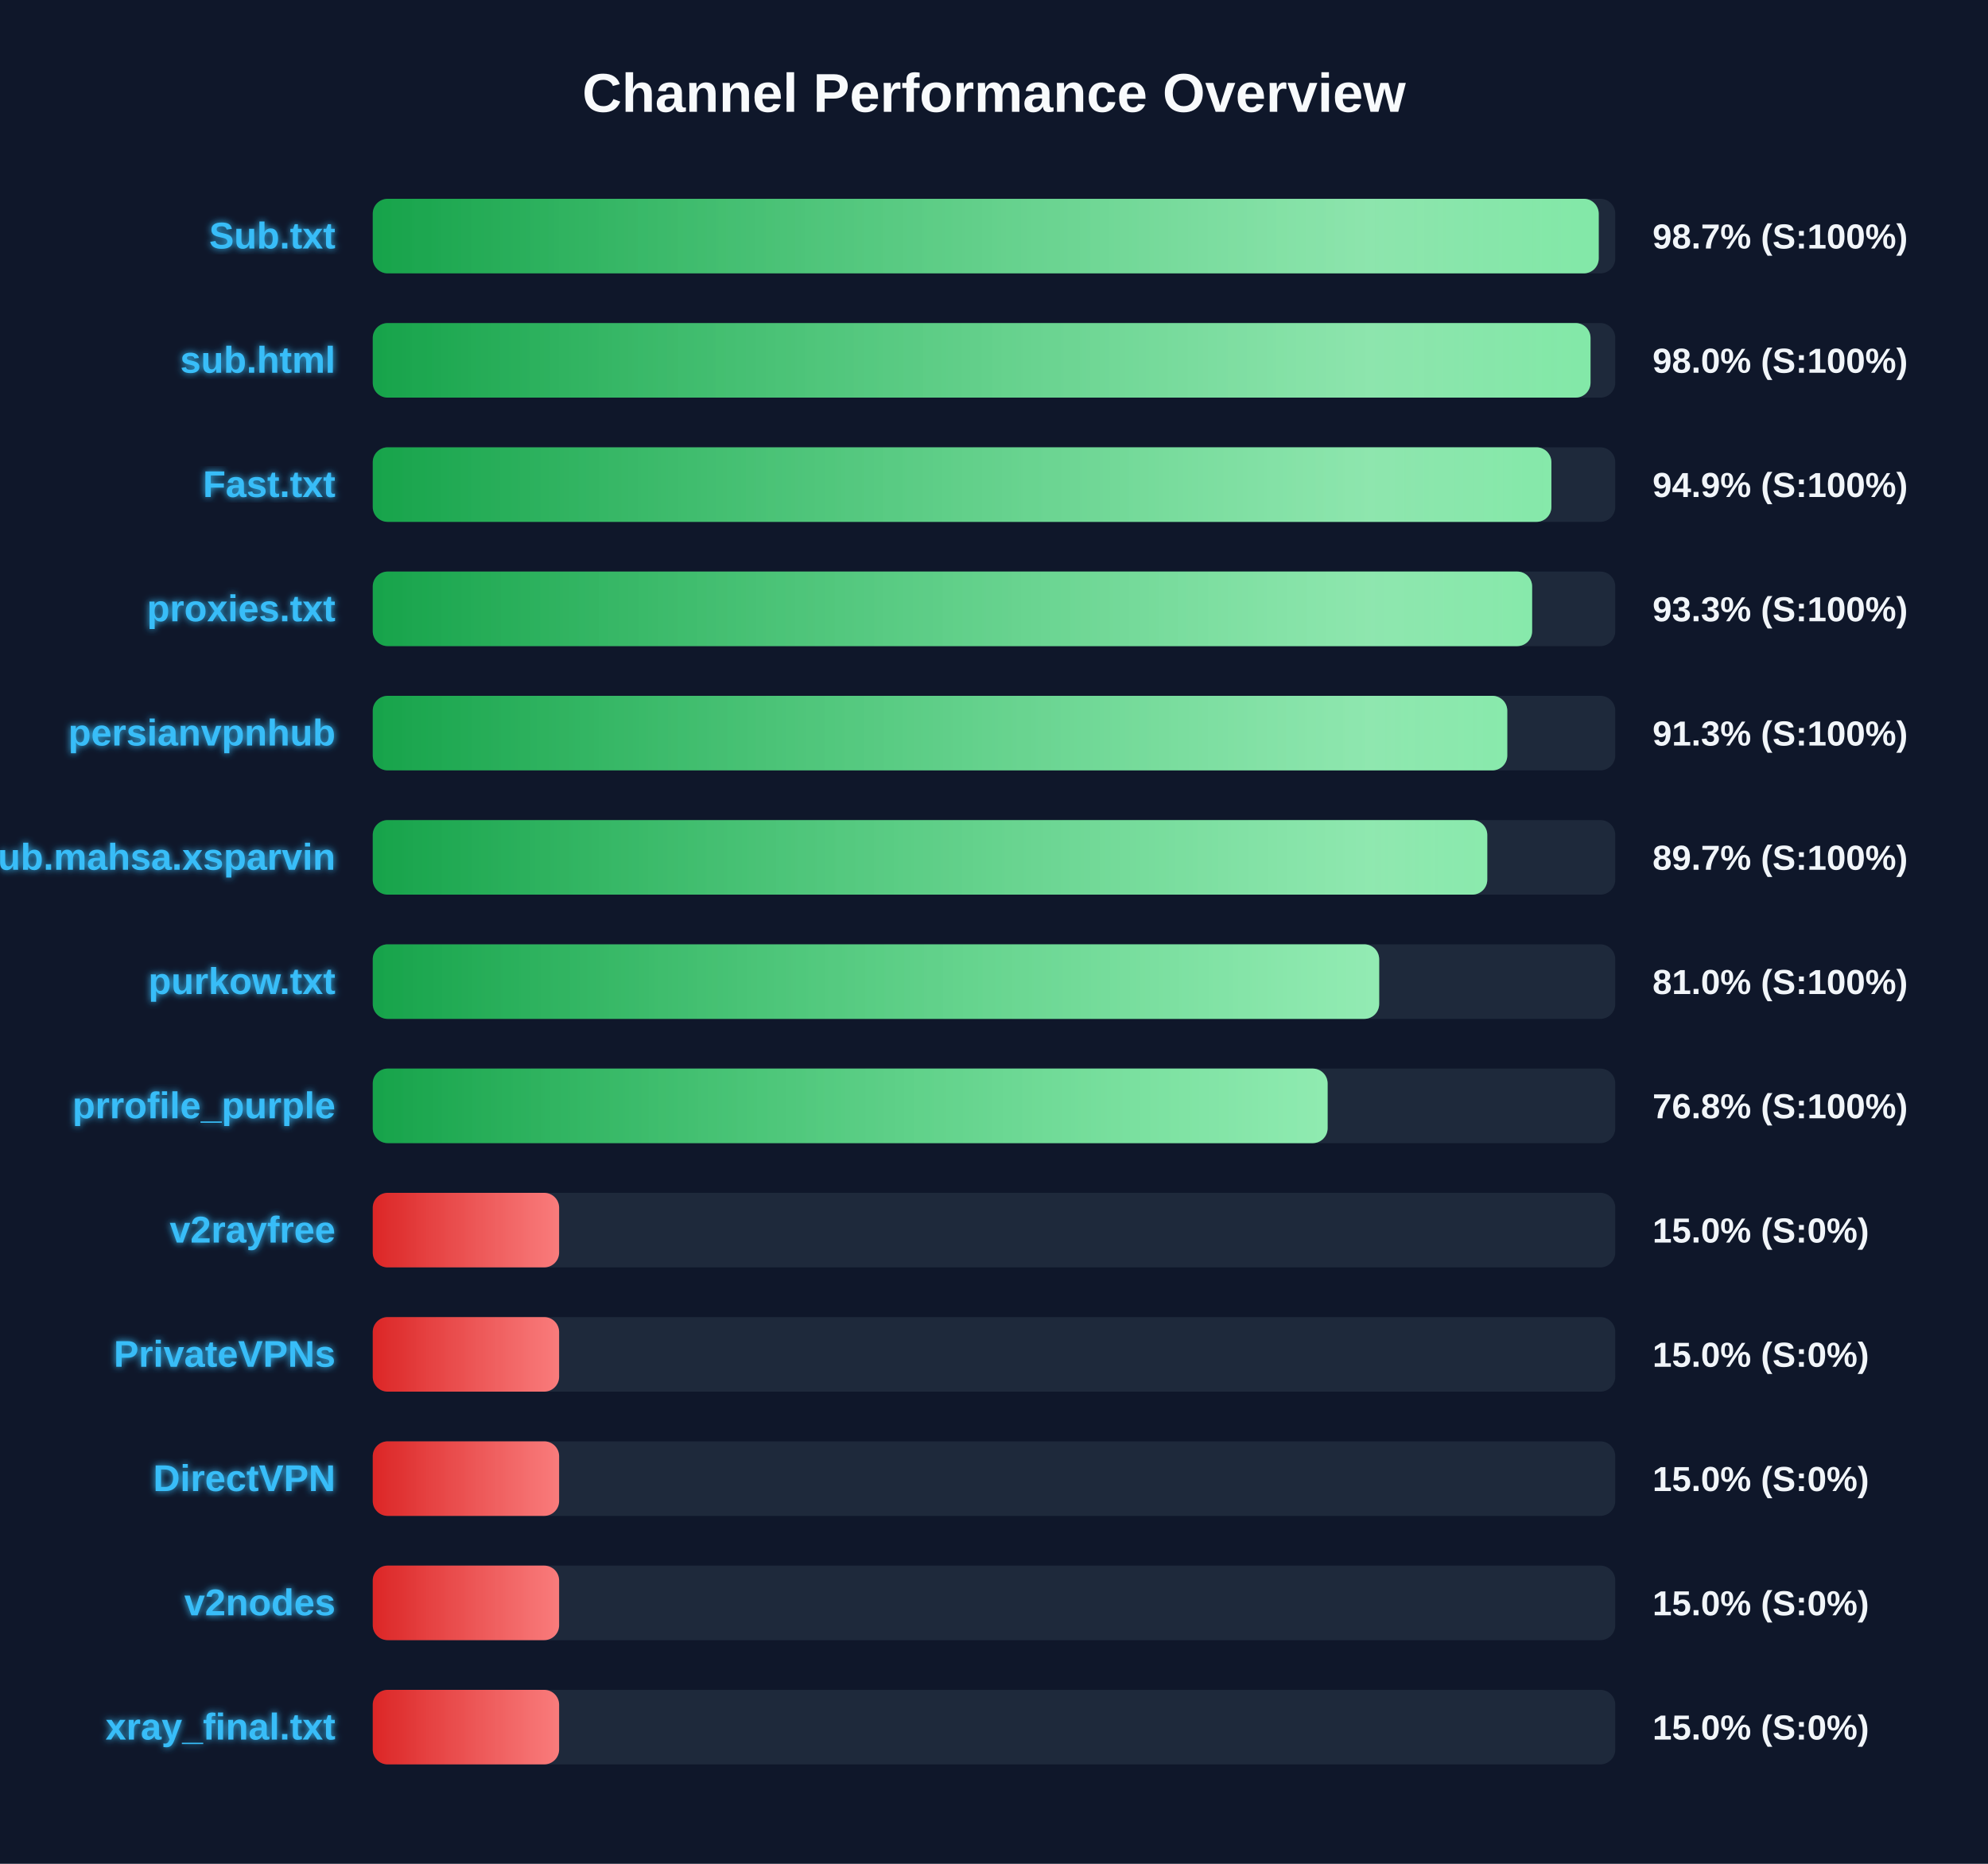
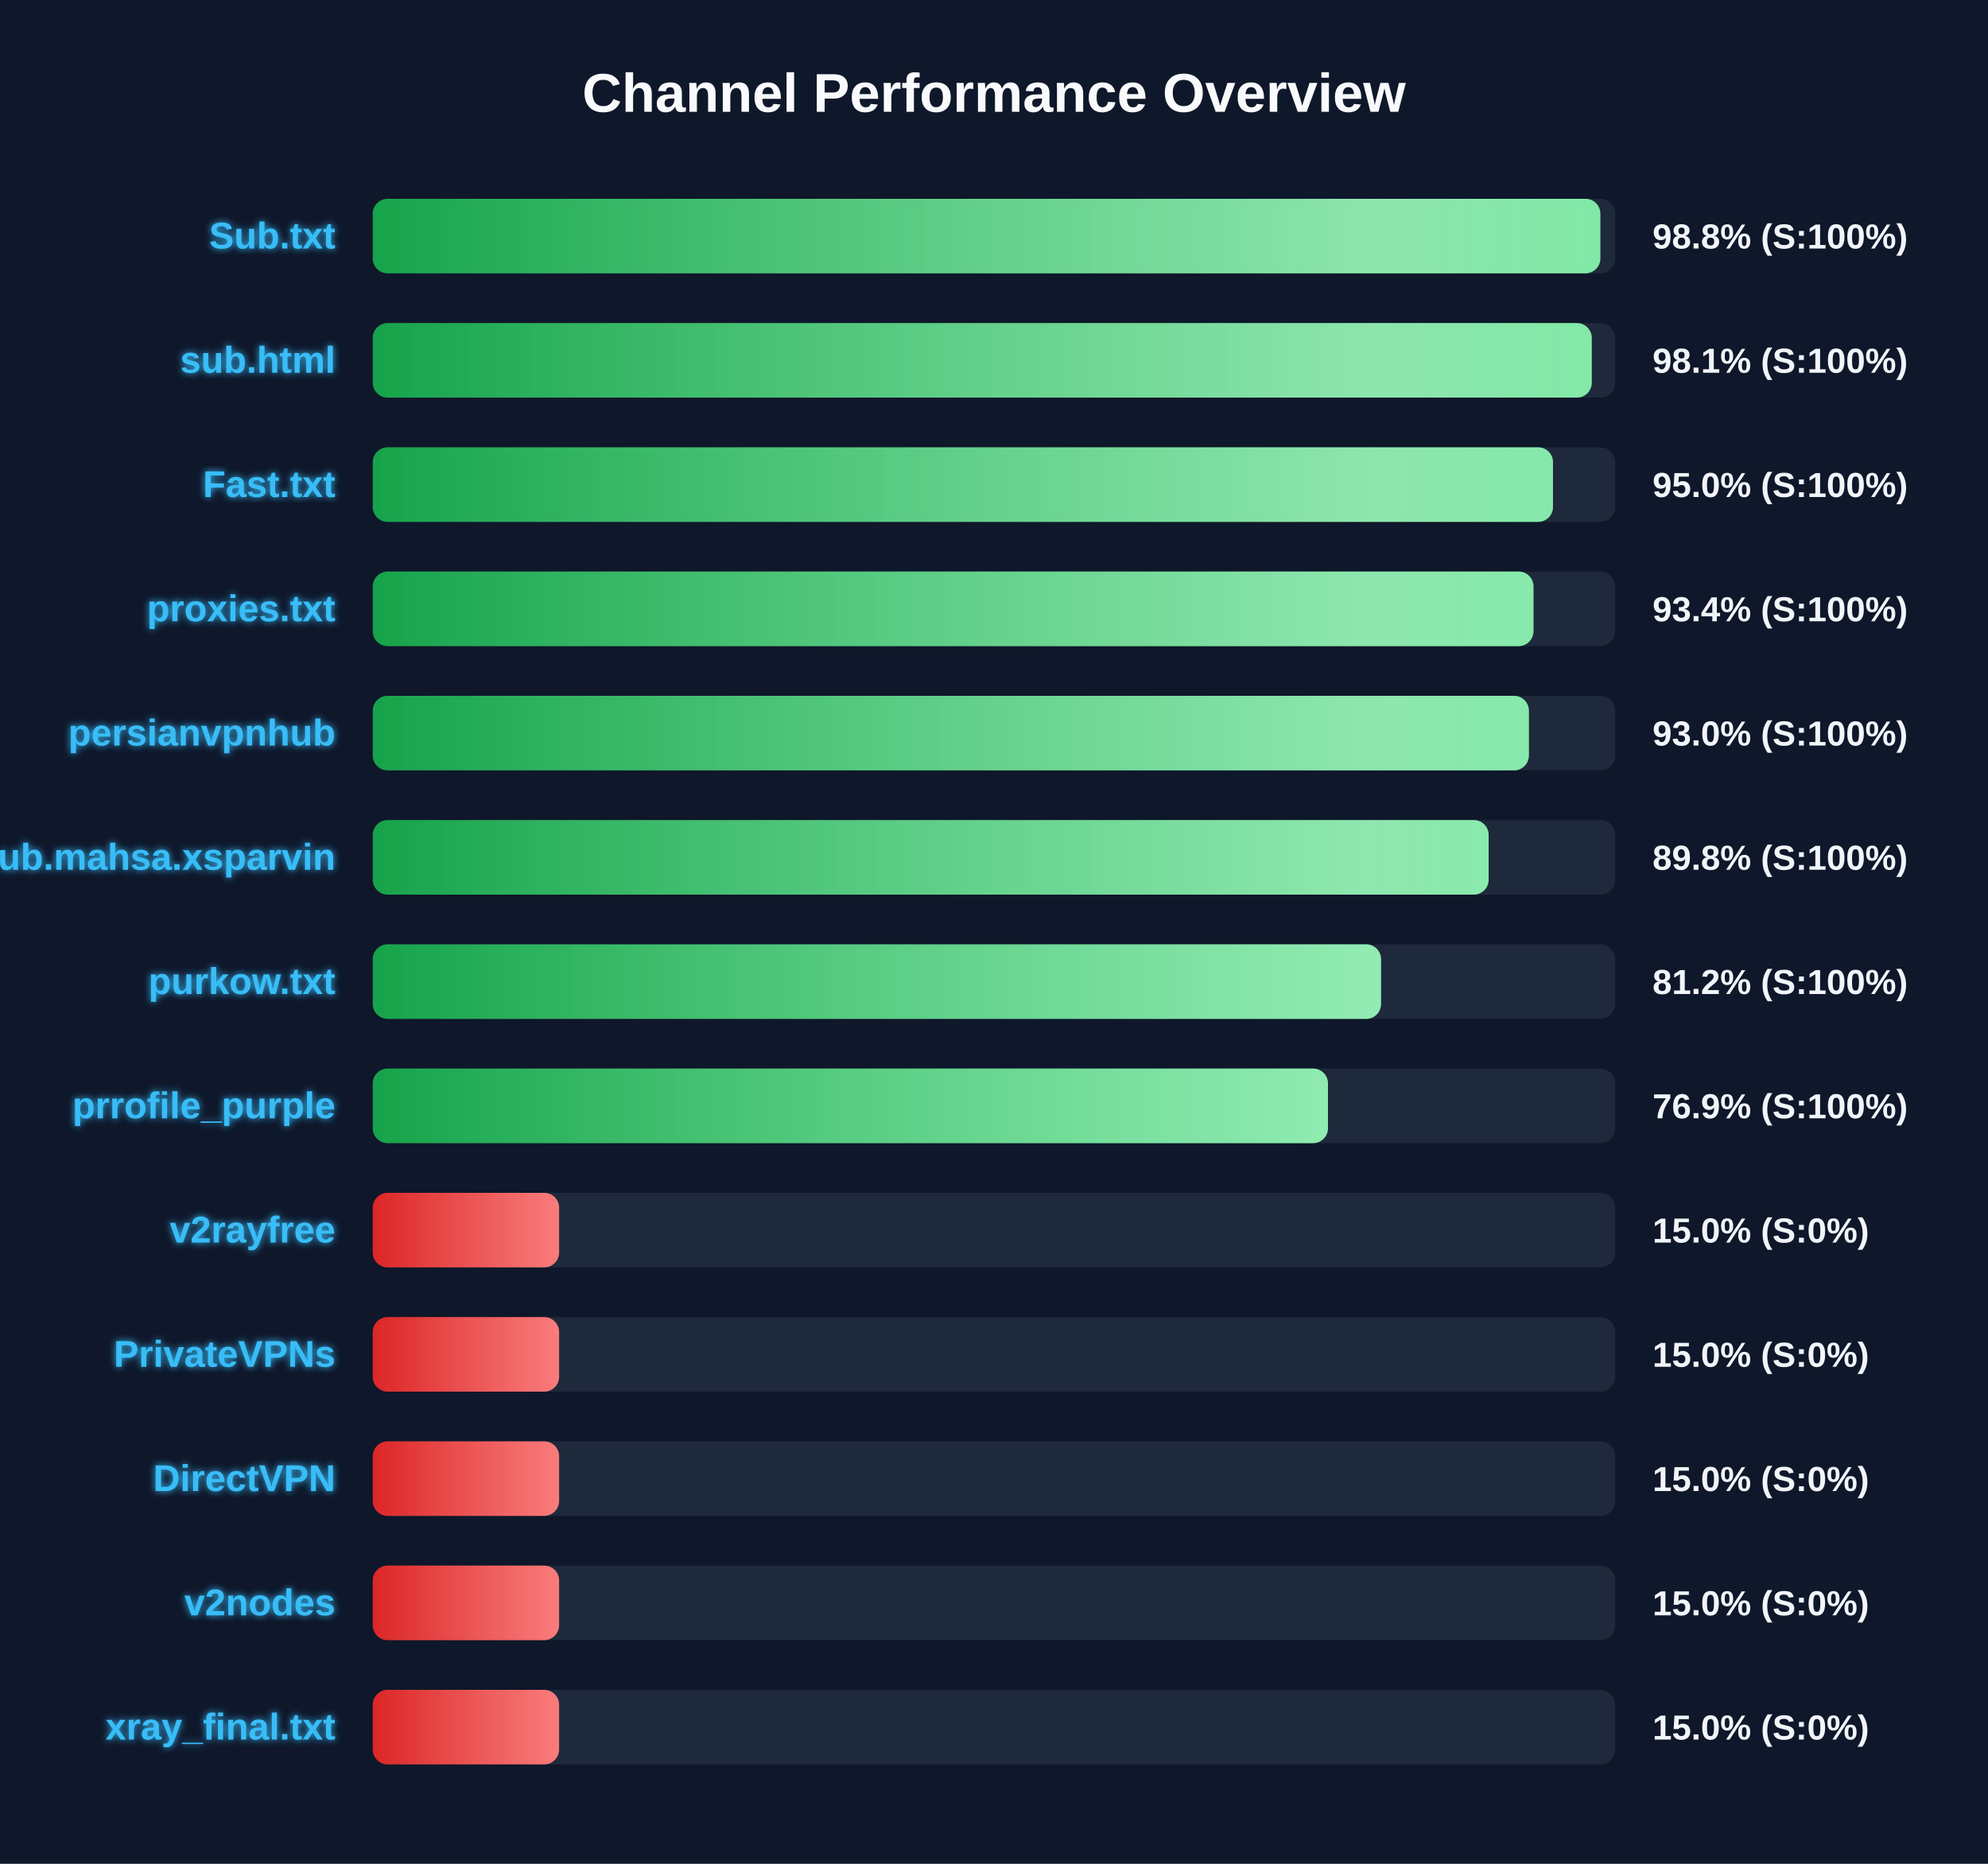
<svg xmlns="http://www.w3.org/2000/svg" width="800" height="750" version="1.1">
  <defs>
    <linearGradient id="grad-green" x1="0%" y1="0%" x2="100%" y2="0%">
      <stop offset="0%" stop-color="#16a34a" />
      <stop offset="100%" stop-color="#4ade80" />
    </linearGradient>
    <linearGradient id="grad-yellow" x1="0%" y1="0%" x2="100%" y2="0%">
      <stop offset="0%" stop-color="#ca8a04" />
      <stop offset="100%" stop-color="#fde047" />
    </linearGradient>
    <linearGradient id="grad-red" x1="0%" y1="0%" x2="100%" y2="0%">
      <stop offset="0%" stop-color="#dc2626" />
      <stop offset="100%" stop-color="#f87171" />
    </linearGradient>
    <linearGradient id="shimmer" x1="0%" y1="0%" x2="100%" y2="0%">
      <stop offset="0%" stop-color="rgba(255,255,255,0)" />
      <stop offset="50%" stop-color="rgba(255,255,255,0.4)" />
      <stop offset="100%" stop-color="rgba(255,255,255,0)" />
    </linearGradient>
    <filter id="glow" x="-20%" y="-20%" width="140%" height="140%">
      <feGaussianBlur stdDeviation="1.5" result="blur" />
      <feComposite in="SourceGraphic" in2="blur" operator="over" />
    </filter>
  </defs>
  <style>
        .bg-rect { fill: #0f172a; }
        .title { font: bold 22px 'Segoe UI', Arial, sans-serif; fill: #f8fafc; }
        .row { font: bold 15px 'Segoe UI', Arial, sans-serif; fill: #38bdf8; filter: url(#glow); }
        .score { font: bold 14px 'Segoe UI', Arial, sans-serif; fill: #f1f5f9; }
        @keyframes shimmer-anim {
            0% { transform: translateX(-100%); }
            100% { transform: translateX(200%); }
        }
        .shimmer-rect {
            animation: shimmer-anim 2.5s infinite linear;
        }
    </style>
  <rect width="100%" height="100%" class="bg-rect" />
  <text x="400" y="45" text-anchor="middle" class="title">Channel Performance Overview</text>
  <rect x="150" y="80" width="500" height="30" fill="#1e293b" rx="6" />
  <clipPath id="clip-0">
-     <rect x="150" y="80" width="493.35" height="30" rx="6" />
+     <rect x="150" y="80" width="494.0" height="30" rx="6" />
  </clipPath>
-   <rect x="150" y="80" width="493.35" height="30" fill="url(#grad-green)" rx="6" />
+   <rect x="150" y="80" width="494.0" height="30" fill="url(#grad-green)" rx="6" />
  <g clip-path="url(#clip-0)">
    <rect x="150" y="80" width="100%" height="30" fill="url(#shimmer)" class="shimmer-rect" />
  </g>
  <text x="135" y="100" text-anchor="end" class="row">Sub.txt</text>
-   <text x="665" y="100" text-anchor="start" class="score">98.7% (S:100%)</text>
+   <text x="665" y="100" text-anchor="start" class="score">98.8% (S:100%)</text>
  <rect x="150" y="130" width="500" height="30" fill="#1e293b" rx="6" />
  <clipPath id="clip-1">
-     <rect x="150" y="130" width="490.05" height="30" rx="6" />
+     <rect x="150" y="130" width="490.55" height="30" rx="6" />
  </clipPath>
-   <rect x="150" y="130" width="490.05" height="30" fill="url(#grad-green)" rx="6" />
+   <rect x="150" y="130" width="490.55" height="30" fill="url(#grad-green)" rx="6" />
  <g clip-path="url(#clip-1)">
    <rect x="150" y="130" width="100%" height="30" fill="url(#shimmer)" class="shimmer-rect" />
  </g>
  <text x="135" y="150" text-anchor="end" class="row">sub.html</text>
-   <text x="665" y="150" text-anchor="start" class="score">98.0% (S:100%)</text>
+   <text x="665" y="150" text-anchor="start" class="score">98.1% (S:100%)</text>
  <rect x="150" y="180" width="500" height="30" fill="#1e293b" rx="6" />
  <clipPath id="clip-2">
-     <rect x="150" y="180" width="474.3" height="30" rx="6" />
+     <rect x="150" y="180" width="474.95" height="30" rx="6" />
  </clipPath>
-   <rect x="150" y="180" width="474.3" height="30" fill="url(#grad-green)" rx="6" />
+   <rect x="150" y="180" width="474.95" height="30" fill="url(#grad-green)" rx="6" />
  <g clip-path="url(#clip-2)">
    <rect x="150" y="180" width="100%" height="30" fill="url(#shimmer)" class="shimmer-rect" />
  </g>
  <text x="135" y="200" text-anchor="end" class="row">Fast.txt</text>
-   <text x="665" y="200" text-anchor="start" class="score">94.9% (S:100%)</text>
+   <text x="665" y="200" text-anchor="start" class="score">95.0% (S:100%)</text>
  <rect x="150" y="230" width="500" height="30" fill="#1e293b" rx="6" />
  <clipPath id="clip-3">
-     <rect x="150" y="230" width="466.55" height="30" rx="6" />
+     <rect x="150" y="230" width="467.1" height="30" rx="6" />
  </clipPath>
-   <rect x="150" y="230" width="466.55" height="30" fill="url(#grad-green)" rx="6" />
+   <rect x="150" y="230" width="467.1" height="30" fill="url(#grad-green)" rx="6" />
  <g clip-path="url(#clip-3)">
    <rect x="150" y="230" width="100%" height="30" fill="url(#shimmer)" class="shimmer-rect" />
  </g>
  <text x="135" y="250" text-anchor="end" class="row">proxies.txt</text>
-   <text x="665" y="250" text-anchor="start" class="score">93.3% (S:100%)</text>
+   <text x="665" y="250" text-anchor="start" class="score">93.4% (S:100%)</text>
  <rect x="150" y="280" width="500" height="30" fill="#1e293b" rx="6" />
  <clipPath id="clip-4">
-     <rect x="150" y="280" width="456.55" height="30" rx="6" />
+     <rect x="150" y="280" width="465.25" height="30" rx="6" />
  </clipPath>
-   <rect x="150" y="280" width="456.55" height="30" fill="url(#grad-green)" rx="6" />
+   <rect x="150" y="280" width="465.25" height="30" fill="url(#grad-green)" rx="6" />
  <g clip-path="url(#clip-4)">
    <rect x="150" y="280" width="100%" height="30" fill="url(#shimmer)" class="shimmer-rect" />
  </g>
  <text x="135" y="300" text-anchor="end" class="row">persianvpnhub</text>
-   <text x="665" y="300" text-anchor="start" class="score">91.3% (S:100%)</text>
+   <text x="665" y="300" text-anchor="start" class="score">93.0% (S:100%)</text>
  <rect x="150" y="330" width="500" height="30" fill="#1e293b" rx="6" />
  <clipPath id="clip-5">
-     <rect x="150" y="330" width="448.5" height="30" rx="6" />
+     <rect x="150" y="330" width="449.05" height="30" rx="6" />
  </clipPath>
-   <rect x="150" y="330" width="448.5" height="30" fill="url(#grad-green)" rx="6" />
+   <rect x="150" y="330" width="449.05" height="30" fill="url(#grad-green)" rx="6" />
  <g clip-path="url(#clip-5)">
    <rect x="150" y="330" width="100%" height="30" fill="url(#shimmer)" class="shimmer-rect" />
  </g>
  <text x="135" y="350" text-anchor="end" class="row">Sub.mahsa.xsparvin</text>
-   <text x="665" y="350" text-anchor="start" class="score">89.7% (S:100%)</text>
+   <text x="665" y="350" text-anchor="start" class="score">89.8% (S:100%)</text>
  <rect x="150" y="380" width="500" height="30" fill="#1e293b" rx="6" />
  <clipPath id="clip-6">
-     <rect x="150" y="380" width="405.0" height="30" rx="6" />
+     <rect x="150" y="380" width="405.75" height="30" rx="6" />
  </clipPath>
-   <rect x="150" y="380" width="405.0" height="30" fill="url(#grad-green)" rx="6" />
+   <rect x="150" y="380" width="405.75" height="30" fill="url(#grad-green)" rx="6" />
  <g clip-path="url(#clip-6)">
    <rect x="150" y="380" width="100%" height="30" fill="url(#shimmer)" class="shimmer-rect" />
  </g>
  <text x="135" y="400" text-anchor="end" class="row">purkow.txt</text>
-   <text x="665" y="400" text-anchor="start" class="score">81.0% (S:100%)</text>
+   <text x="665" y="400" text-anchor="start" class="score">81.2% (S:100%)</text>
  <rect x="150" y="430" width="500" height="30" fill="#1e293b" rx="6" />
  <clipPath id="clip-7">
-     <rect x="150" y="430" width="384.25" height="30" rx="6" />
+     <rect x="150" y="430" width="384.4" height="30" rx="6" />
  </clipPath>
-   <rect x="150" y="430" width="384.25" height="30" fill="url(#grad-green)" rx="6" />
+   <rect x="150" y="430" width="384.4" height="30" fill="url(#grad-green)" rx="6" />
  <g clip-path="url(#clip-7)">
    <rect x="150" y="430" width="100%" height="30" fill="url(#shimmer)" class="shimmer-rect" />
  </g>
  <text x="135" y="450" text-anchor="end" class="row">prrofile_purple</text>
-   <text x="665" y="450" text-anchor="start" class="score">76.8% (S:100%)</text>
+   <text x="665" y="450" text-anchor="start" class="score">76.9% (S:100%)</text>
  <rect x="150" y="480" width="500" height="30" fill="#1e293b" rx="6" />
  <clipPath id="clip-8">
    <rect x="150" y="480" width="75.0" height="30" rx="6" />
  </clipPath>
  <rect x="150" y="480" width="75.0" height="30" fill="url(#grad-red)" rx="6" />
  <g clip-path="url(#clip-8)">
    <rect x="150" y="480" width="100%" height="30" fill="url(#shimmer)" class="shimmer-rect" />
  </g>
  <text x="135" y="500" text-anchor="end" class="row">v2rayfree</text>
  <text x="665" y="500" text-anchor="start" class="score">15.0% (S:0%)</text>
  <rect x="150" y="530" width="500" height="30" fill="#1e293b" rx="6" />
  <clipPath id="clip-9">
    <rect x="150" y="530" width="75.0" height="30" rx="6" />
  </clipPath>
  <rect x="150" y="530" width="75.0" height="30" fill="url(#grad-red)" rx="6" />
  <g clip-path="url(#clip-9)">
    <rect x="150" y="530" width="100%" height="30" fill="url(#shimmer)" class="shimmer-rect" />
  </g>
  <text x="135" y="550" text-anchor="end" class="row">PrivateVPNs</text>
  <text x="665" y="550" text-anchor="start" class="score">15.0% (S:0%)</text>
  <rect x="150" y="580" width="500" height="30" fill="#1e293b" rx="6" />
  <clipPath id="clip-10">
    <rect x="150" y="580" width="75.0" height="30" rx="6" />
  </clipPath>
  <rect x="150" y="580" width="75.0" height="30" fill="url(#grad-red)" rx="6" />
  <g clip-path="url(#clip-10)">
    <rect x="150" y="580" width="100%" height="30" fill="url(#shimmer)" class="shimmer-rect" />
  </g>
  <text x="135" y="600" text-anchor="end" class="row">DirectVPN</text>
  <text x="665" y="600" text-anchor="start" class="score">15.0% (S:0%)</text>
  <rect x="150" y="630" width="500" height="30" fill="#1e293b" rx="6" />
  <clipPath id="clip-11">
    <rect x="150" y="630" width="75.0" height="30" rx="6" />
  </clipPath>
  <rect x="150" y="630" width="75.0" height="30" fill="url(#grad-red)" rx="6" />
  <g clip-path="url(#clip-11)">
    <rect x="150" y="630" width="100%" height="30" fill="url(#shimmer)" class="shimmer-rect" />
  </g>
  <text x="135" y="650" text-anchor="end" class="row">v2nodes</text>
  <text x="665" y="650" text-anchor="start" class="score">15.0% (S:0%)</text>
  <rect x="150" y="680" width="500" height="30" fill="#1e293b" rx="6" />
  <clipPath id="clip-12">
    <rect x="150" y="680" width="75.0" height="30" rx="6" />
  </clipPath>
  <rect x="150" y="680" width="75.0" height="30" fill="url(#grad-red)" rx="6" />
  <g clip-path="url(#clip-12)">
    <rect x="150" y="680" width="100%" height="30" fill="url(#shimmer)" class="shimmer-rect" />
  </g>
  <text x="135" y="700" text-anchor="end" class="row">xray_final.txt</text>
  <text x="665" y="700" text-anchor="start" class="score">15.0% (S:0%)</text>
</svg>
